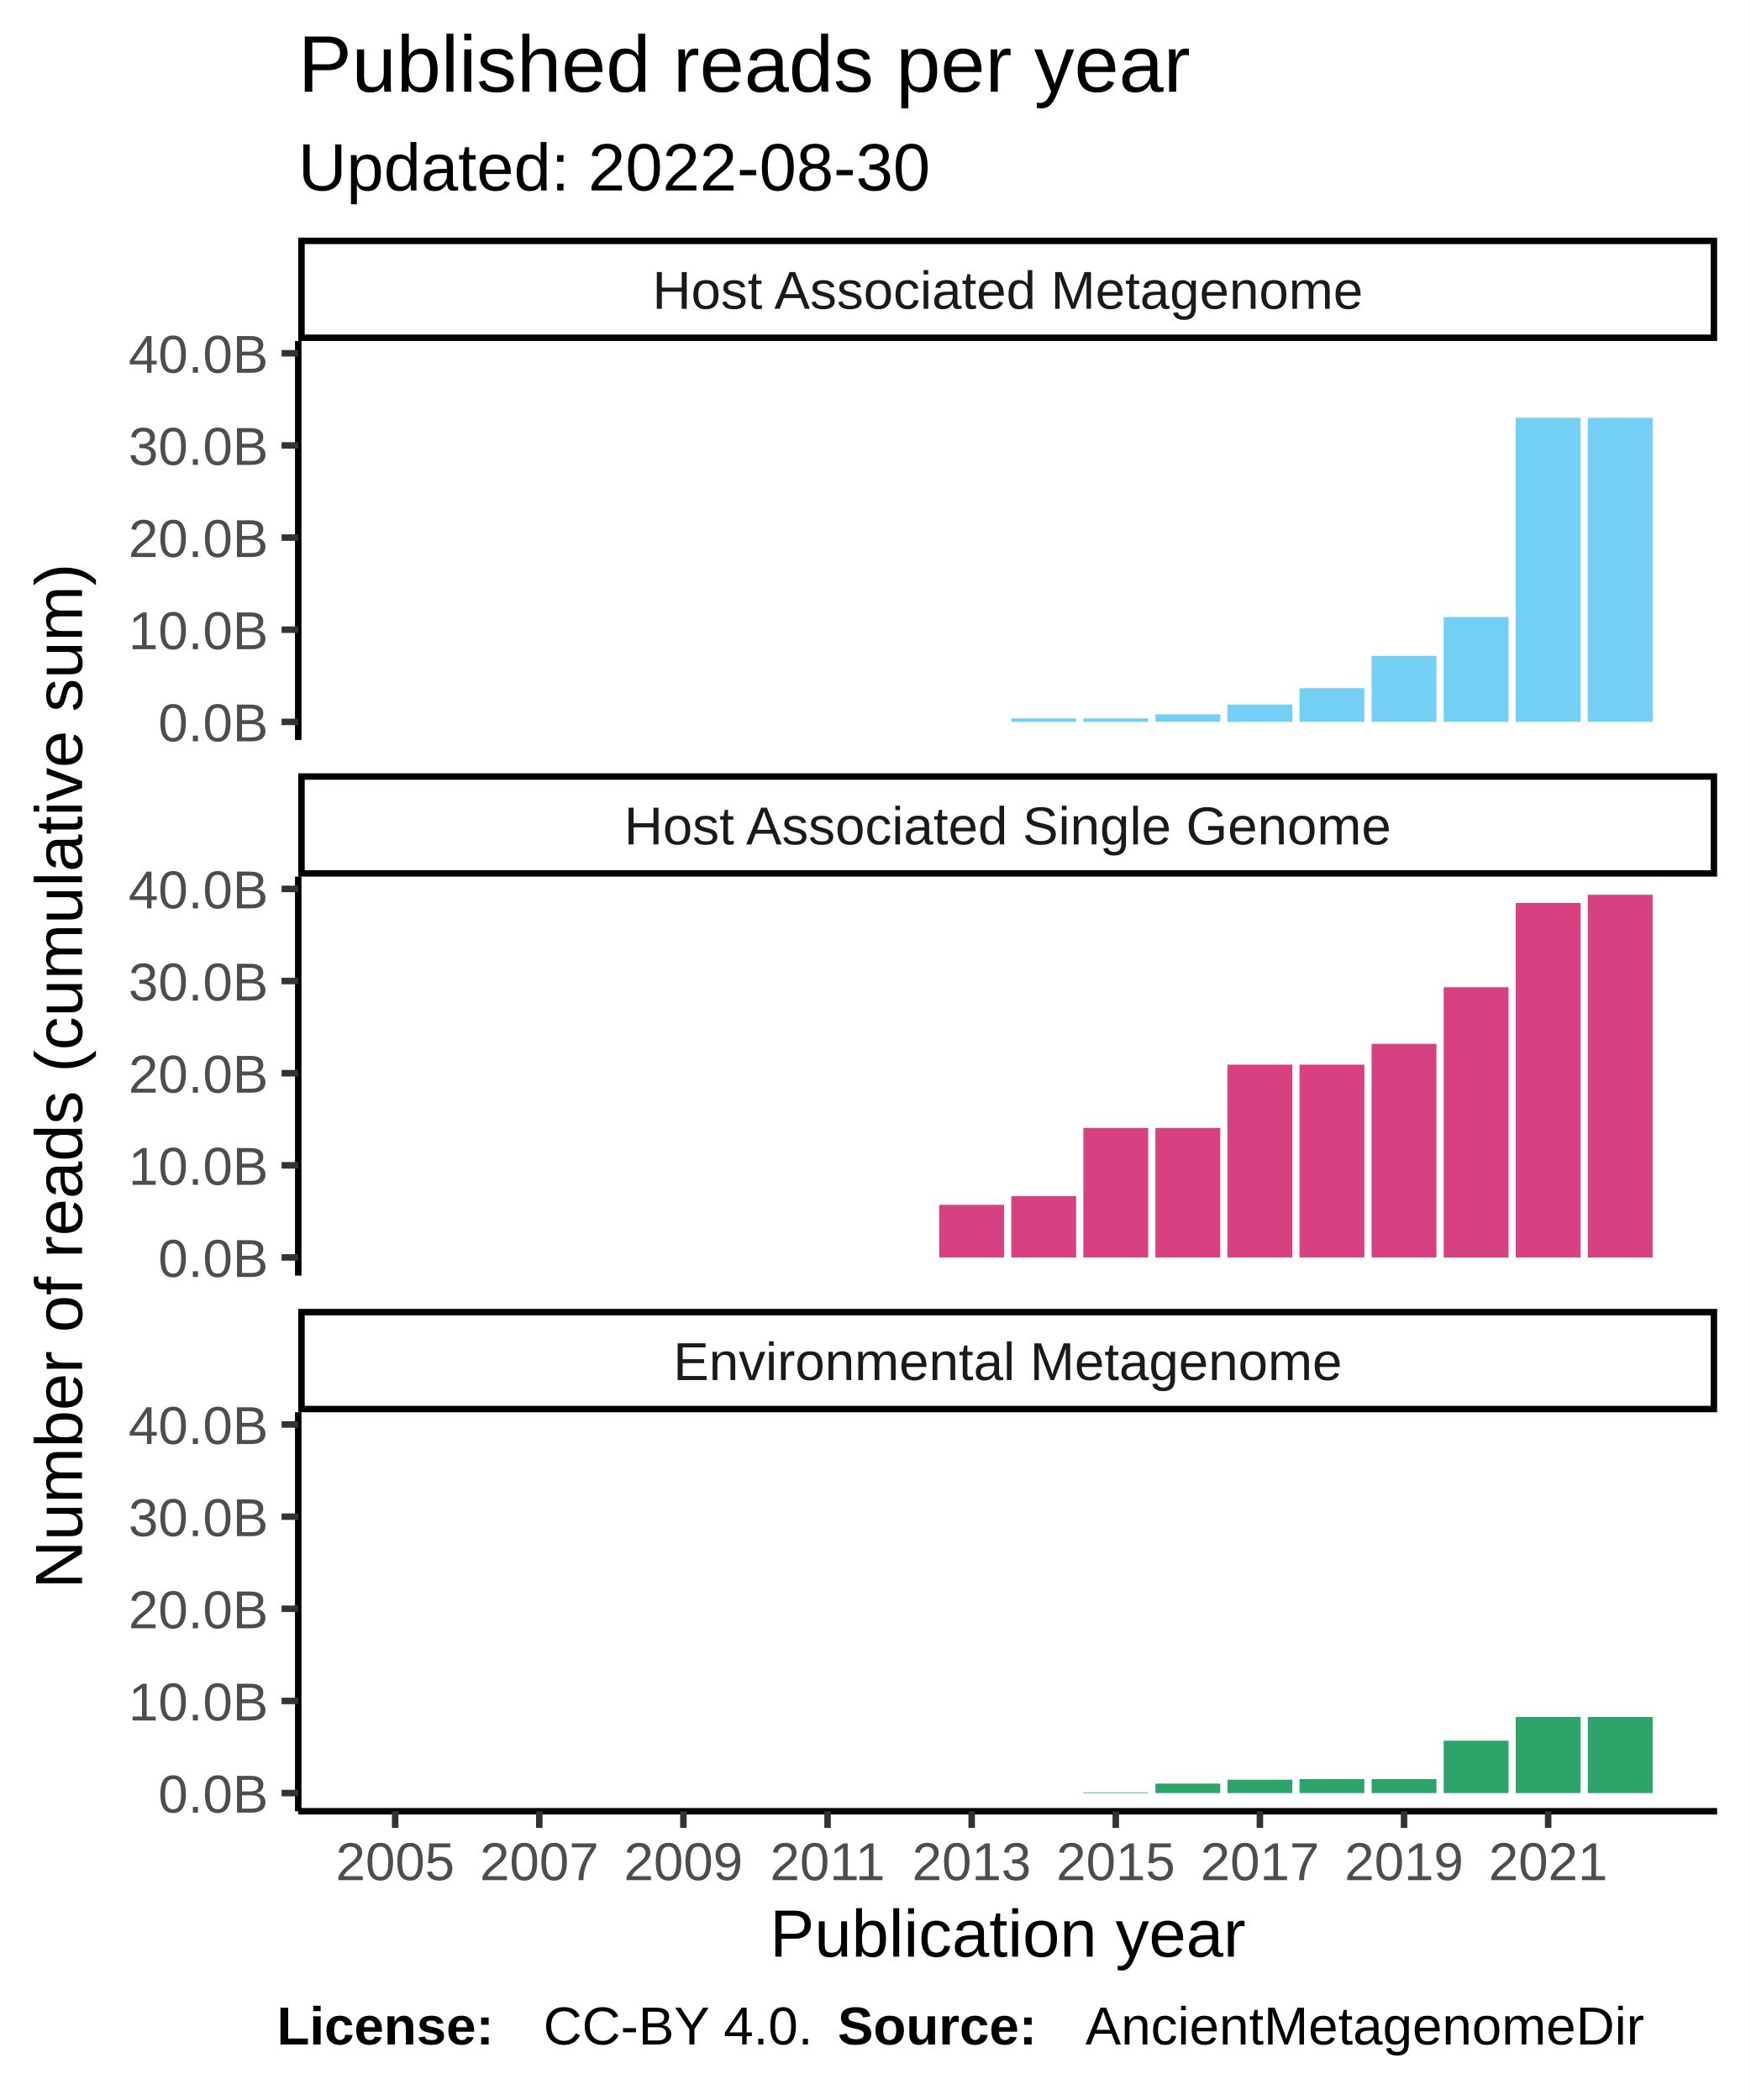
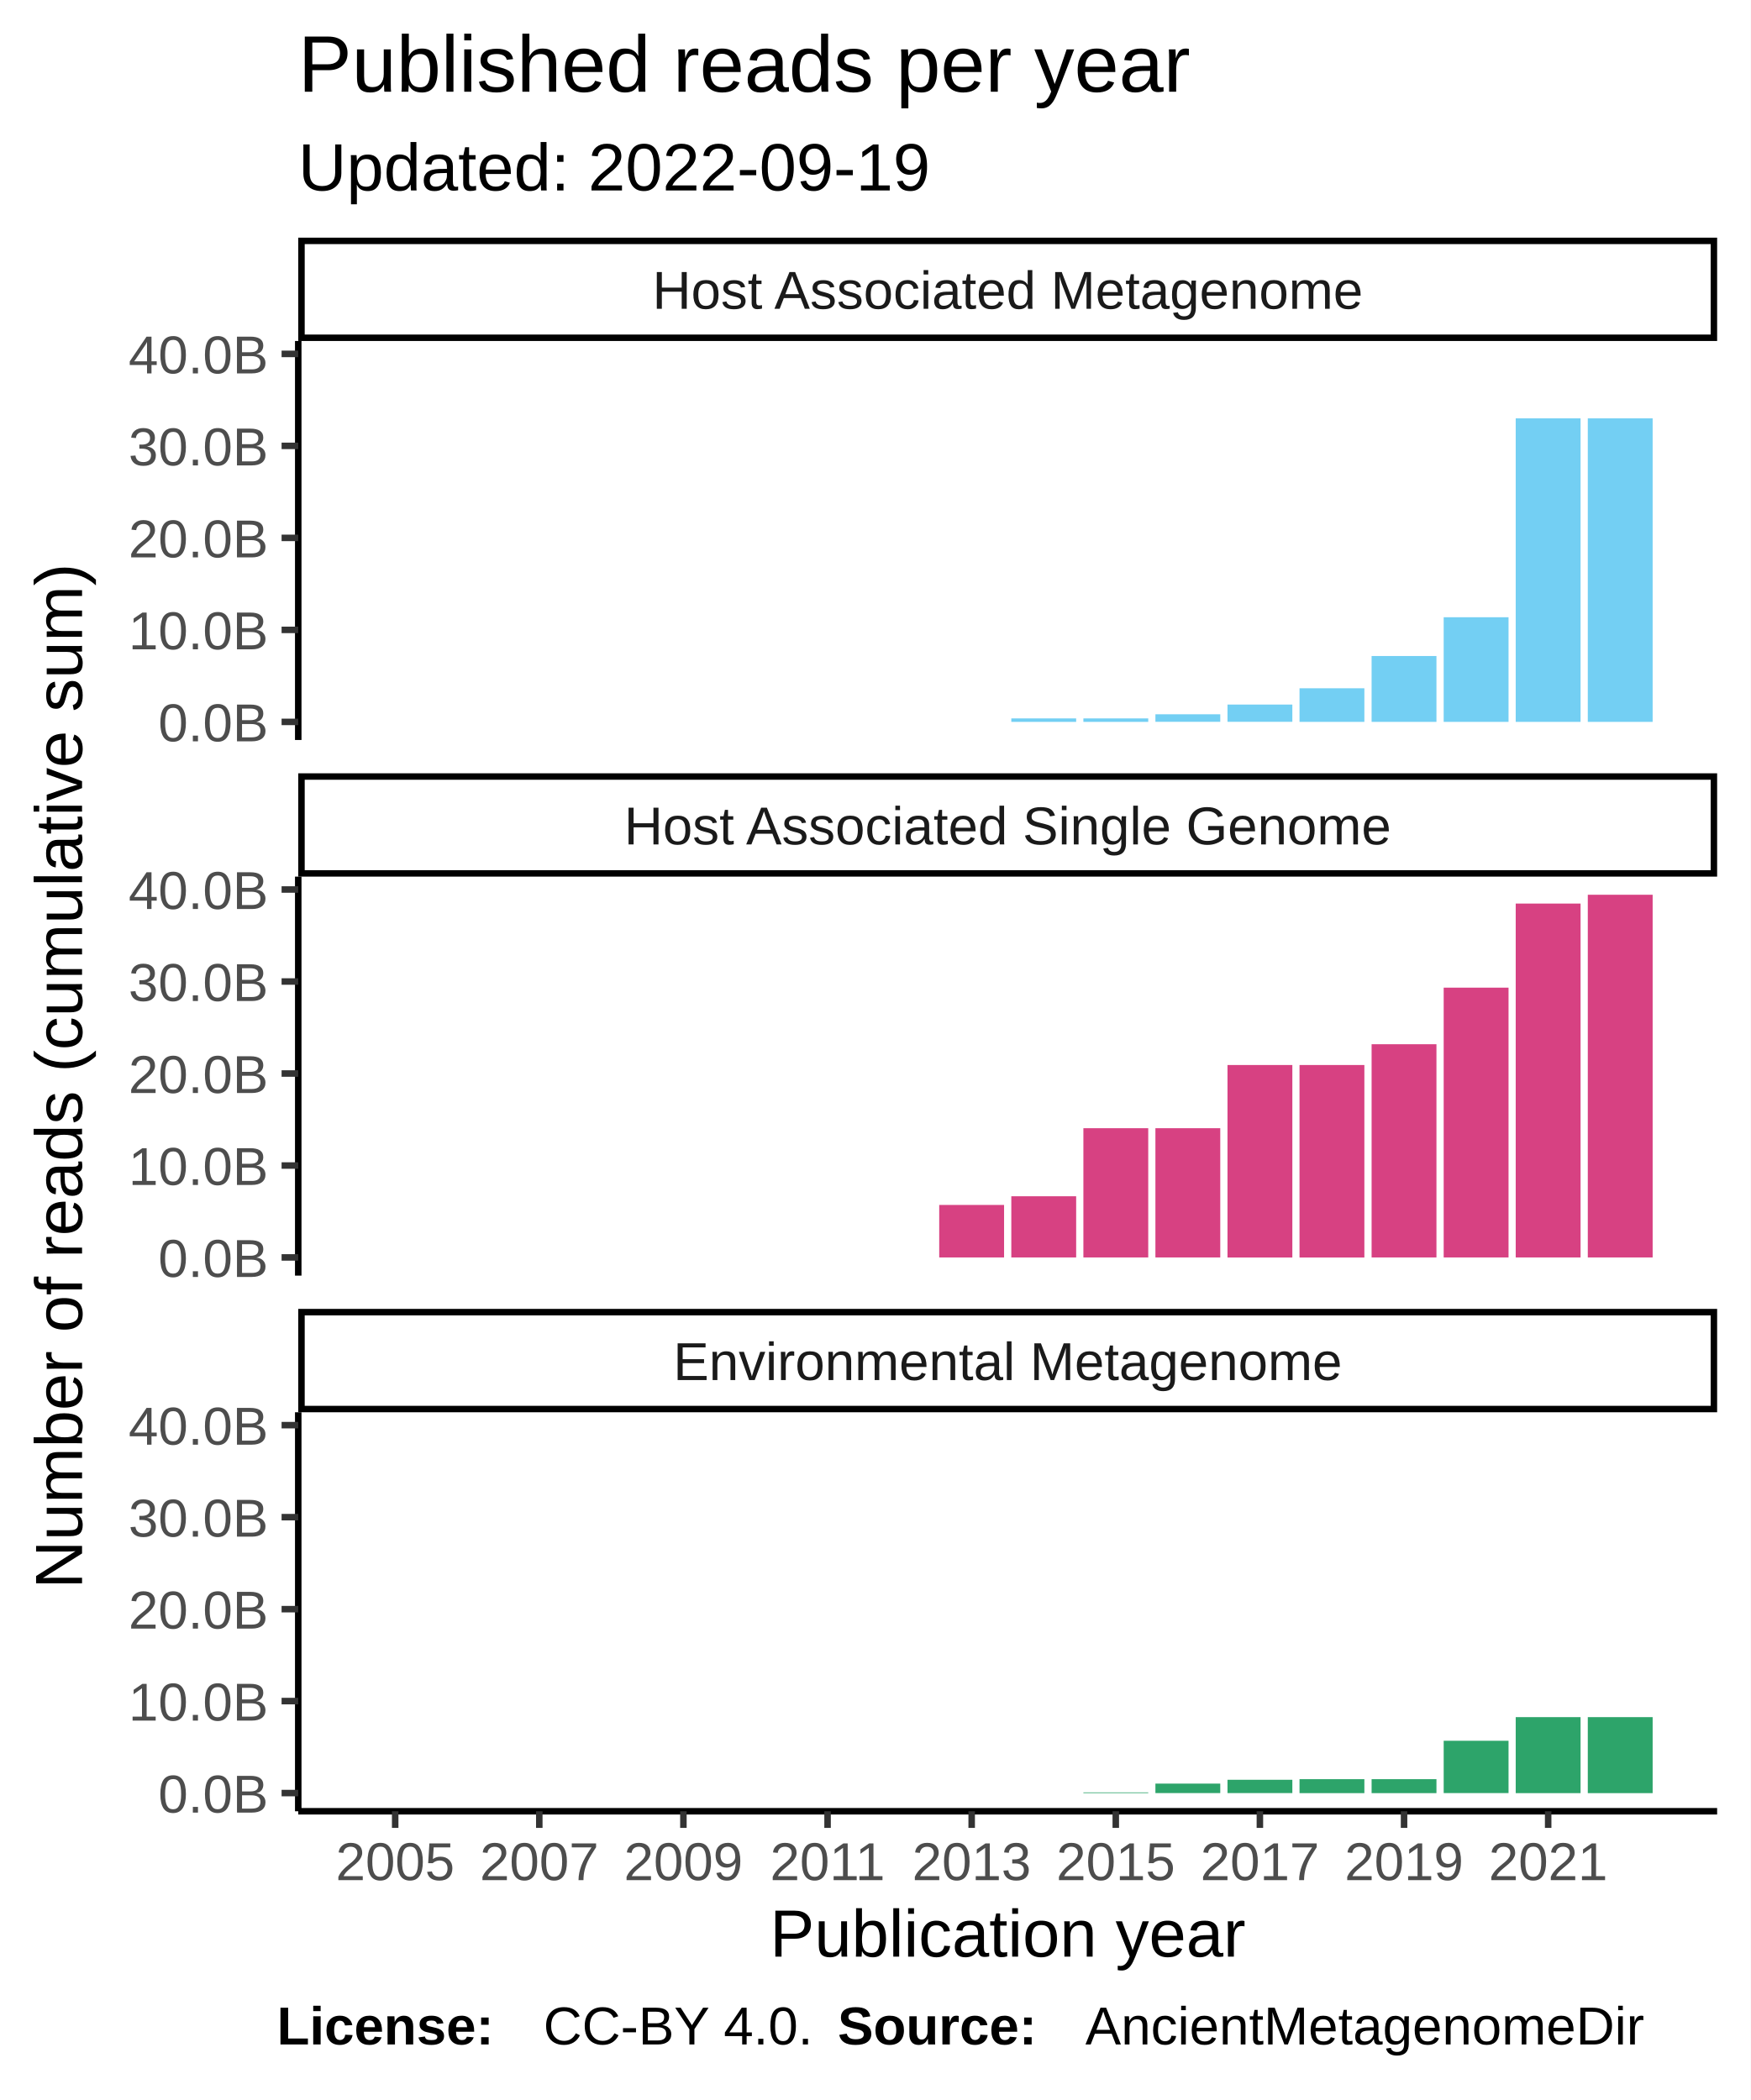
<svg xmlns="http://www.w3.org/2000/svg" class="svglite" width="288.00pt" height="345.60pt" viewBox="0 0 288.00 345.60">
  <defs>
    <style type="text/css">
    .svglite line, .svglite polyline, .svglite polygon, .svglite path, .svglite rect, .svglite circle {
      fill: none;
      stroke: #000000;
      stroke-linecap: round;
      stroke-linejoin: round;
      stroke-miterlimit: 10.00;
    }
  </style>
  </defs>
  <rect width="100%" height="100%" style="stroke: none; fill: #FFFFFF;" />
  <defs>
    <clipPath id="cpMC4wMHwyODguMDB8MC4wMHwzNDUuNjA=">
      <rect x="0.00" y="0.00" width="288.00" height="345.60" />
    </clipPath>
  </defs>
  <g clip-path="url(#cpMC4wMHwyODguMDB8MC4wMHwzNDUuNjA=)">
    <rect x="0.00" y="0.00" width="288.00" height="345.60" style="stroke-width: 1.07; stroke: #FFFFFF; fill: #FFFFFF;" />
  </g>
  <defs>
    <clipPath id="cpNDkuMDd8MjgyLjUyfDU2LjEyfDEyMS43OA==">
      <rect x="49.07" y="56.12" width="233.45" height="65.66" />
    </clipPath>
  </defs>
  <g clip-path="url(#cpNDkuMDd8MjgyLjUyfDU2LjEyfDEyMS43OA==)">
    <rect x="49.07" y="56.12" width="233.45" height="65.66" style="stroke-width: 1.07; stroke: none; fill: #FFFFFF;" />
    <rect x="59.68" y="118.80" width="10.67" height="0.00" style="stroke-width: 1.07; stroke: none; stroke-linecap: square; stroke-linejoin: miter; fill: #73CFF3;" />
    <rect x="71.54" y="118.80" width="10.67" height="0.00" style="stroke-width: 1.07; stroke: none; stroke-linecap: square; stroke-linejoin: miter; fill: #73CFF3;" />
    <rect x="83.40" y="118.80" width="10.67" height="0.00" style="stroke-width: 1.07; stroke: none; stroke-linecap: square; stroke-linejoin: miter; fill: #73CFF3;" />
    <rect x="95.25" y="118.80" width="10.67" height="0.00" style="stroke-width: 1.07; stroke: none; stroke-linecap: square; stroke-linejoin: miter; fill: #73CFF3;" />
    <rect x="107.11" y="118.80" width="10.67" height="0.00" style="stroke-width: 1.07; stroke: none; stroke-linecap: square; stroke-linejoin: miter; fill: #73CFF3;" />
    <rect x="118.96" y="118.80" width="10.67" height="0.00" style="stroke-width: 1.07; stroke: none; stroke-linecap: square; stroke-linejoin: miter; fill: #73CFF3;" />
    <rect x="130.82" y="118.80" width="10.67" height="0.00" style="stroke-width: 1.07; stroke: none; stroke-linecap: square; stroke-linejoin: miter; fill: #73CFF3;" />
    <rect x="142.68" y="118.80" width="10.67" height="0.00" style="stroke-width: 1.07; stroke: none; stroke-linecap: square; stroke-linejoin: miter; fill: #73CFF3;" />
    <rect x="154.53" y="118.80" width="10.67" height="0.00" style="stroke-width: 1.07; stroke: none; stroke-linecap: square; stroke-linejoin: miter; fill: #73CFF3;" />
    <rect x="166.39" y="118.23" width="10.67" height="0.57" style="stroke-width: 1.07; stroke: none; stroke-linecap: square; stroke-linejoin: miter; fill: #73CFF3;" />
    <rect x="178.25" y="118.23" width="10.67" height="0.57" style="stroke-width: 1.07; stroke: none; stroke-linecap: square; stroke-linejoin: miter; fill: #73CFF3;" />
    <rect x="190.10" y="117.55" width="10.67" height="1.24" style="stroke-width: 1.07; stroke: none; stroke-linecap: square; stroke-linejoin: miter; fill: #73CFF3;" />
-     <rect x="201.96" y="115.95" width="10.67" height="2.85" style="stroke-width: 1.07; stroke: none; stroke-linecap: square; stroke-linejoin: miter; fill: #73CFF3;" />
-     <rect x="213.81" y="113.26" width="10.67" height="5.54" style="stroke-width: 1.07; stroke: none; stroke-linecap: square; stroke-linejoin: miter; fill: #73CFF3;" />
-     <rect x="225.67" y="107.94" width="10.67" height="10.85" style="stroke-width: 1.07; stroke: none; stroke-linecap: square; stroke-linejoin: miter; fill: #73CFF3;" />
-     <rect x="237.53" y="101.55" width="10.67" height="17.24" style="stroke-width: 1.07; stroke: none; stroke-linecap: square; stroke-linejoin: miter; fill: #73CFF3;" />
-     <rect x="249.38" y="68.76" width="10.67" height="50.03" style="stroke-width: 1.07; stroke: none; stroke-linecap: square; stroke-linejoin: miter; fill: #73CFF3;" />
-     <rect x="261.24" y="68.76" width="10.67" height="50.03" style="stroke-width: 1.07; stroke: none; stroke-linecap: square; stroke-linejoin: miter; fill: #73CFF3;" />
+     <rect x="201.96" y="115.95" width="10.67" height="2.84" style="stroke-width: 1.07; stroke: none; stroke-linecap: square; stroke-linejoin: miter; fill: #73CFF3;" />
+     <rect x="213.81" y="113.27" width="10.67" height="5.53" style="stroke-width: 1.07; stroke: none; stroke-linecap: square; stroke-linejoin: miter; fill: #73CFF3;" />
+     <rect x="225.67" y="107.96" width="10.67" height="10.84" style="stroke-width: 1.07; stroke: none; stroke-linecap: square; stroke-linejoin: miter; fill: #73CFF3;" />
+     <rect x="237.53" y="101.58" width="10.67" height="17.22" style="stroke-width: 1.07; stroke: none; stroke-linecap: square; stroke-linejoin: miter; fill: #73CFF3;" />
+     <rect x="249.38" y="68.85" width="10.67" height="49.95" style="stroke-width: 1.07; stroke: none; stroke-linecap: square; stroke-linejoin: miter; fill: #73CFF3;" />
+     <rect x="261.24" y="68.85" width="10.67" height="49.95" style="stroke-width: 1.07; stroke: none; stroke-linecap: square; stroke-linejoin: miter; fill: #73CFF3;" />
  </g>
  <g clip-path="url(#cpMC4wMHwyODguMDB8MC4wMHwzNDUuNjA=)">
</g>
  <defs>
    <clipPath id="cpNDkuMDd8MjgyLjUyfDE0NC4yN3wyMDkuOTM=">
      <rect x="49.07" y="144.27" width="233.45" height="65.66" />
    </clipPath>
  </defs>
  <g clip-path="url(#cpNDkuMDd8MjgyLjUyfDE0NC4yN3wyMDkuOTM=)">
    <rect x="49.07" y="144.27" width="233.45" height="65.66" style="stroke-width: 1.07; stroke: none; fill: #FFFFFF;" />
    <rect x="59.68" y="206.94" width="10.67" height="0.00" style="stroke-width: 1.07; stroke: none; stroke-linecap: square; stroke-linejoin: miter; fill: #D74182;" />
    <rect x="71.54" y="206.94" width="10.67" height="0.00" style="stroke-width: 1.07; stroke: none; stroke-linecap: square; stroke-linejoin: miter; fill: #D74182;" />
    <rect x="83.40" y="206.94" width="10.67" height="0.00" style="stroke-width: 1.07; stroke: none; stroke-linecap: square; stroke-linejoin: miter; fill: #D74182;" />
    <rect x="95.25" y="206.94" width="10.67" height="0.00" style="stroke-width: 1.07; stroke: none; stroke-linecap: square; stroke-linejoin: miter; fill: #D74182;" />
    <rect x="107.11" y="206.94" width="10.67" height="0.00" style="stroke-width: 1.07; stroke: none; stroke-linecap: square; stroke-linejoin: miter; fill: #D74182;" />
    <rect x="118.96" y="206.94" width="10.67" height="0.00" style="stroke-width: 1.07; stroke: none; stroke-linecap: square; stroke-linejoin: miter; fill: #D74182;" />
    <rect x="130.82" y="206.94" width="10.67" height="0.00" style="stroke-width: 1.07; stroke: none; stroke-linecap: square; stroke-linejoin: miter; fill: #D74182;" />
    <rect x="142.68" y="206.94" width="10.67" height="0.00" style="stroke-width: 1.07; stroke: none; stroke-linecap: square; stroke-linejoin: miter; fill: #D74182;" />
-     <rect x="154.53" y="198.28" width="10.67" height="8.66" style="stroke-width: 1.07; stroke: none; stroke-linecap: square; stroke-linejoin: miter; fill: #D74182;" />
-     <rect x="166.39" y="196.85" width="10.67" height="10.09" style="stroke-width: 1.07; stroke: none; stroke-linecap: square; stroke-linejoin: miter; fill: #D74182;" />
-     <rect x="178.25" y="185.63" width="10.67" height="21.31" style="stroke-width: 1.07; stroke: none; stroke-linecap: square; stroke-linejoin: miter; fill: #D74182;" />
-     <rect x="190.10" y="185.63" width="10.67" height="21.31" style="stroke-width: 1.07; stroke: none; stroke-linecap: square; stroke-linejoin: miter; fill: #D74182;" />
-     <rect x="201.96" y="175.21" width="10.67" height="31.73" style="stroke-width: 1.07; stroke: none; stroke-linecap: square; stroke-linejoin: miter; fill: #D74182;" />
-     <rect x="213.81" y="175.21" width="10.67" height="31.73" style="stroke-width: 1.07; stroke: none; stroke-linecap: square; stroke-linejoin: miter; fill: #D74182;" />
-     <rect x="225.67" y="171.79" width="10.67" height="35.15" style="stroke-width: 1.07; stroke: none; stroke-linecap: square; stroke-linejoin: miter; fill: #D74182;" />
-     <rect x="237.53" y="162.47" width="10.67" height="44.48" style="stroke-width: 1.07; stroke: none; stroke-linecap: square; stroke-linejoin: miter; fill: #D74182;" />
-     <rect x="249.38" y="148.60" width="10.67" height="58.34" style="stroke-width: 1.07; stroke: none; stroke-linecap: square; stroke-linejoin: miter; fill: #D74182;" />
+     <rect x="154.53" y="198.30" width="10.67" height="8.64" style="stroke-width: 1.07; stroke: none; stroke-linecap: square; stroke-linejoin: miter; fill: #D74182;" />
+     <rect x="166.39" y="196.87" width="10.67" height="10.07" style="stroke-width: 1.07; stroke: none; stroke-linecap: square; stroke-linejoin: miter; fill: #D74182;" />
+     <rect x="178.25" y="185.67" width="10.67" height="21.27" style="stroke-width: 1.07; stroke: none; stroke-linecap: square; stroke-linejoin: miter; fill: #D74182;" />
+     <rect x="190.10" y="185.67" width="10.67" height="21.27" style="stroke-width: 1.07; stroke: none; stroke-linecap: square; stroke-linejoin: miter; fill: #D74182;" />
+     <rect x="201.96" y="175.27" width="10.67" height="31.68" style="stroke-width: 1.07; stroke: none; stroke-linecap: square; stroke-linejoin: miter; fill: #D74182;" />
+     <rect x="213.81" y="175.27" width="10.67" height="31.68" style="stroke-width: 1.07; stroke: none; stroke-linecap: square; stroke-linejoin: miter; fill: #D74182;" />
+     <rect x="225.67" y="171.85" width="10.67" height="35.09" style="stroke-width: 1.07; stroke: none; stroke-linecap: square; stroke-linejoin: miter; fill: #D74182;" />
+     <rect x="237.53" y="162.54" width="10.67" height="44.40" style="stroke-width: 1.07; stroke: none; stroke-linecap: square; stroke-linejoin: miter; fill: #D74182;" />
+     <rect x="249.38" y="148.70" width="10.67" height="58.24" style="stroke-width: 1.07; stroke: none; stroke-linecap: square; stroke-linejoin: miter; fill: #D74182;" />
    <rect x="261.24" y="147.25" width="10.67" height="59.69" style="stroke-width: 1.07; stroke: none; stroke-linecap: square; stroke-linejoin: miter; fill: #D74182;" />
  </g>
  <g clip-path="url(#cpMC4wMHwyODguMDB8MC4wMHwzNDUuNjA=)">
</g>
  <defs>
    <clipPath id="cpNDkuMDd8MjgyLjUyfDIzMi40MnwyOTguMDg=">
      <rect x="49.07" y="232.42" width="233.45" height="65.66" />
    </clipPath>
  </defs>
  <g clip-path="url(#cpNDkuMDd8MjgyLjUyfDIzMi40MnwyOTguMDg=)">
    <rect x="49.07" y="232.42" width="233.45" height="65.66" style="stroke-width: 1.07; stroke: none; fill: #FFFFFF;" />
    <rect x="59.68" y="295.09" width="10.67" height="0.00" style="stroke-width: 1.07; stroke: none; stroke-linecap: square; stroke-linejoin: miter; fill: #2DA46A;" />
    <rect x="71.54" y="295.09" width="10.67" height="0.00" style="stroke-width: 1.07; stroke: none; stroke-linecap: square; stroke-linejoin: miter; fill: #2DA46A;" />
    <rect x="83.40" y="295.09" width="10.67" height="0.00" style="stroke-width: 1.07; stroke: none; stroke-linecap: square; stroke-linejoin: miter; fill: #2DA46A;" />
    <rect x="95.25" y="295.09" width="10.67" height="0.00" style="stroke-width: 1.07; stroke: none; stroke-linecap: square; stroke-linejoin: miter; fill: #2DA46A;" />
    <rect x="107.11" y="295.09" width="10.67" height="0.00" style="stroke-width: 1.07; stroke: none; stroke-linecap: square; stroke-linejoin: miter; fill: #2DA46A;" />
    <rect x="118.96" y="295.09" width="10.67" height="0.00" style="stroke-width: 1.07; stroke: none; stroke-linecap: square; stroke-linejoin: miter; fill: #2DA46A;" />
    <rect x="130.82" y="295.09" width="10.67" height="0.00" style="stroke-width: 1.07; stroke: none; stroke-linecap: square; stroke-linejoin: miter; fill: #2DA46A;" />
    <rect x="142.68" y="295.09" width="10.67" height="0.00" style="stroke-width: 1.07; stroke: none; stroke-linecap: square; stroke-linejoin: miter; fill: #2DA46A;" />
    <rect x="154.53" y="295.09" width="10.67" height="0.00" style="stroke-width: 1.07; stroke: none; stroke-linecap: square; stroke-linejoin: miter; fill: #2DA46A;" />
    <rect x="166.39" y="295.09" width="10.67" height="0.00" style="stroke-width: 1.07; stroke: none; stroke-linecap: square; stroke-linejoin: miter; fill: #2DA46A;" />
    <rect x="178.25" y="294.98" width="10.67" height="0.11" style="stroke-width: 1.07; stroke: none; stroke-linecap: square; stroke-linejoin: miter; fill: #2DA46A;" />
    <rect x="190.10" y="293.53" width="10.67" height="1.56" style="stroke-width: 1.07; stroke: none; stroke-linecap: square; stroke-linejoin: miter; fill: #2DA46A;" />
-     <rect x="201.96" y="292.89" width="10.67" height="2.20" style="stroke-width: 1.07; stroke: none; stroke-linecap: square; stroke-linejoin: miter; fill: #2DA46A;" />
-     <rect x="213.81" y="292.79" width="10.67" height="2.30" style="stroke-width: 1.07; stroke: none; stroke-linecap: square; stroke-linejoin: miter; fill: #2DA46A;" />
-     <rect x="225.67" y="292.79" width="10.67" height="2.30" style="stroke-width: 1.07; stroke: none; stroke-linecap: square; stroke-linejoin: miter; fill: #2DA46A;" />
-     <rect x="237.53" y="286.47" width="10.67" height="8.62" style="stroke-width: 1.07; stroke: none; stroke-linecap: square; stroke-linejoin: miter; fill: #2DA46A;" />
-     <rect x="249.38" y="282.56" width="10.67" height="12.53" style="stroke-width: 1.07; stroke: none; stroke-linecap: square; stroke-linejoin: miter; fill: #2DA46A;" />
-     <rect x="261.24" y="282.56" width="10.67" height="12.53" style="stroke-width: 1.07; stroke: none; stroke-linecap: square; stroke-linejoin: miter; fill: #2DA46A;" />
+     <rect x="201.96" y="292.90" width="10.67" height="2.19" style="stroke-width: 1.07; stroke: none; stroke-linecap: square; stroke-linejoin: miter; fill: #2DA46A;" />
+     <rect x="213.81" y="292.80" width="10.67" height="2.30" style="stroke-width: 1.07; stroke: none; stroke-linecap: square; stroke-linejoin: miter; fill: #2DA46A;" />
+     <rect x="225.67" y="292.80" width="10.67" height="2.30" style="stroke-width: 1.07; stroke: none; stroke-linecap: square; stroke-linejoin: miter; fill: #2DA46A;" />
+     <rect x="237.53" y="286.48" width="10.67" height="8.61" style="stroke-width: 1.07; stroke: none; stroke-linecap: square; stroke-linejoin: miter; fill: #2DA46A;" />
+     <rect x="249.38" y="282.59" width="10.67" height="12.51" style="stroke-width: 1.07; stroke: none; stroke-linecap: square; stroke-linejoin: miter; fill: #2DA46A;" />
+     <rect x="261.24" y="282.59" width="10.67" height="12.51" style="stroke-width: 1.07; stroke: none; stroke-linecap: square; stroke-linejoin: miter; fill: #2DA46A;" />
  </g>
  <g clip-path="url(#cpMC4wMHwyODguMDB8MC4wMHwzNDUuNjA=)">
</g>
  <defs>
    <clipPath id="cpNDkuMDd8MjgyLjUyfDIxNS40MXwyMzIuNDI=">
      <rect x="49.07" y="215.41" width="233.45" height="17.01" />
    </clipPath>
  </defs>
  <g clip-path="url(#cpNDkuMDd8MjgyLjUyfDIxNS40MXwyMzIuNDI=)">
    <rect x="49.07" y="215.41" width="233.45" height="17.01" style="stroke-width: 2.13; fill: #FFFFFF;" />
    <text x="165.80" y="227.12" text-anchor="middle" style="font-size: 8.80px; fill: #1A1A1A; font-family: Liberation Sans;" textLength="124.59px" lengthAdjust="spacingAndGlyphs">Environmental Metagenome</text>
  </g>
  <g clip-path="url(#cpMC4wMHwyODguMDB8MC4wMHwzNDUuNjA=)">
</g>
  <defs>
    <clipPath id="cpNDkuMDd8MjgyLjUyfDEyNy4yNnwxNDQuMjc=">
      <rect x="49.07" y="127.26" width="233.45" height="17.01" />
    </clipPath>
  </defs>
  <g clip-path="url(#cpNDkuMDd8MjgyLjUyfDEyNy4yNnwxNDQuMjc=)">
    <rect x="49.07" y="127.26" width="233.45" height="17.01" style="stroke-width: 2.13; fill: #FFFFFF;" />
    <text x="165.80" y="138.97" text-anchor="middle" style="font-size: 8.80px; fill: #1A1A1A; font-family: Liberation Sans;" textLength="140.36px" lengthAdjust="spacingAndGlyphs">Host Associated Single Genome</text>
  </g>
  <g clip-path="url(#cpMC4wMHwyODguMDB8MC4wMHwzNDUuNjA=)">
</g>
  <defs>
    <clipPath id="cpNDkuMDd8MjgyLjUyfDM5LjExfDU2LjEy">
      <rect x="49.07" y="39.11" width="233.45" height="17.01" />
    </clipPath>
  </defs>
  <g clip-path="url(#cpNDkuMDd8MjgyLjUyfDM5LjExfDU2LjEy)">
    <rect x="49.07" y="39.11" width="233.45" height="17.01" style="stroke-width: 2.13; fill: #FFFFFF;" />
    <text x="165.80" y="50.82" text-anchor="middle" style="font-size: 8.80px; fill: #1A1A1A; font-family: Liberation Sans;" textLength="131.12px" lengthAdjust="spacingAndGlyphs">Host Associated Metagenome</text>
  </g>
  <g clip-path="url(#cpMC4wMHwyODguMDB8MC4wMHwzNDUuNjA=)">
    <polyline points="49.07,298.08 282.52,298.08 " style="stroke-width: 1.07; stroke-linecap: butt;" />
    <polyline points="65.02,300.82 65.02,298.08 " style="stroke-width: 1.07; stroke: #333333; stroke-linecap: butt;" />
    <polyline points="88.73,300.82 88.73,298.08 " style="stroke-width: 1.07; stroke: #333333; stroke-linecap: butt;" />
    <polyline points="112.44,300.82 112.44,298.08 " style="stroke-width: 1.07; stroke: #333333; stroke-linecap: butt;" />
    <polyline points="136.16,300.82 136.16,298.08 " style="stroke-width: 1.07; stroke: #333333; stroke-linecap: butt;" />
    <polyline points="159.87,300.82 159.87,298.08 " style="stroke-width: 1.07; stroke: #333333; stroke-linecap: butt;" />
    <polyline points="183.58,300.82 183.58,298.08 " style="stroke-width: 1.07; stroke: #333333; stroke-linecap: butt;" />
    <polyline points="207.29,300.82 207.29,298.08 " style="stroke-width: 1.07; stroke: #333333; stroke-linecap: butt;" />
    <polyline points="231.01,300.82 231.01,298.08 " style="stroke-width: 1.07; stroke: #333333; stroke-linecap: butt;" />
    <polyline points="254.72,300.82 254.72,298.08 " style="stroke-width: 1.07; stroke: #333333; stroke-linecap: butt;" />
    <text x="65.02" y="309.42" text-anchor="middle" style="font-size: 8.80px; fill: #4D4D4D; font-family: Liberation Sans;" textLength="22.38px" lengthAdjust="spacingAndGlyphs">2005</text>
    <text x="88.73" y="309.42" text-anchor="middle" style="font-size: 8.80px; fill: #4D4D4D; font-family: Liberation Sans;" textLength="22.38px" lengthAdjust="spacingAndGlyphs">2007</text>
    <text x="112.44" y="309.42" text-anchor="middle" style="font-size: 8.80px; fill: #4D4D4D; font-family: Liberation Sans;" textLength="22.38px" lengthAdjust="spacingAndGlyphs">2009</text>
    <text x="136.16" y="309.42" text-anchor="middle" style="font-size: 8.80px; fill: #4D4D4D; font-family: Liberation Sans;" textLength="22.38px" lengthAdjust="spacingAndGlyphs">2011</text>
    <text x="159.87" y="309.42" text-anchor="middle" style="font-size: 8.80px; fill: #4D4D4D; font-family: Liberation Sans;" textLength="22.38px" lengthAdjust="spacingAndGlyphs">2013</text>
    <text x="183.58" y="309.42" text-anchor="middle" style="font-size: 8.80px; fill: #4D4D4D; font-family: Liberation Sans;" textLength="22.38px" lengthAdjust="spacingAndGlyphs">2015</text>
    <text x="207.29" y="309.42" text-anchor="middle" style="font-size: 8.80px; fill: #4D4D4D; font-family: Liberation Sans;" textLength="22.38px" lengthAdjust="spacingAndGlyphs">2017</text>
    <text x="231.01" y="309.42" text-anchor="middle" style="font-size: 8.80px; fill: #4D4D4D; font-family: Liberation Sans;" textLength="22.38px" lengthAdjust="spacingAndGlyphs">2019</text>
    <text x="254.72" y="309.42" text-anchor="middle" style="font-size: 8.80px; fill: #4D4D4D; font-family: Liberation Sans;" textLength="22.38px" lengthAdjust="spacingAndGlyphs">2021</text>
    <polyline points="49.07,121.78 49.07,56.12 " style="stroke-width: 1.07; stroke-linecap: butt;" />
    <text x="44.14" y="122.00" text-anchor="end" style="font-size: 8.80px; fill: #4D4D4D; font-family: Liberation Sans;" textLength="20.02px" lengthAdjust="spacingAndGlyphs">0.0B</text>
-     <text x="44.14" y="106.84" text-anchor="end" style="font-size: 8.80px; fill: #4D4D4D; font-family: Liberation Sans;" textLength="25.61px" lengthAdjust="spacingAndGlyphs">10.0B</text>
-     <text x="44.14" y="91.67" text-anchor="end" style="font-size: 8.80px; fill: #4D4D4D; font-family: Liberation Sans;" textLength="25.61px" lengthAdjust="spacingAndGlyphs">20.0B</text>
-     <text x="44.14" y="76.51" text-anchor="end" style="font-size: 8.80px; fill: #4D4D4D; font-family: Liberation Sans;" textLength="25.61px" lengthAdjust="spacingAndGlyphs">30.0B</text>
-     <text x="44.14" y="61.35" text-anchor="end" style="font-size: 8.80px; fill: #4D4D4D; font-family: Liberation Sans;" textLength="25.61px" lengthAdjust="spacingAndGlyphs">40.0B</text>
+     <text x="44.14" y="106.86" text-anchor="end" style="font-size: 8.80px; fill: #4D4D4D; font-family: Liberation Sans;" textLength="25.61px" lengthAdjust="spacingAndGlyphs">10.0B</text>
+     <text x="44.14" y="91.73" text-anchor="end" style="font-size: 8.80px; fill: #4D4D4D; font-family: Liberation Sans;" textLength="25.61px" lengthAdjust="spacingAndGlyphs">20.0B</text>
+     <text x="44.14" y="76.59" text-anchor="end" style="font-size: 8.80px; fill: #4D4D4D; font-family: Liberation Sans;" textLength="25.61px" lengthAdjust="spacingAndGlyphs">30.0B</text>
+     <text x="44.14" y="61.45" text-anchor="end" style="font-size: 8.80px; fill: #4D4D4D; font-family: Liberation Sans;" textLength="25.61px" lengthAdjust="spacingAndGlyphs">40.0B</text>
    <polyline points="46.33,118.80 49.07,118.80 " style="stroke-width: 1.07; stroke: #333333; stroke-linecap: butt;" />
-     <polyline points="46.33,103.63 49.07,103.63 " style="stroke-width: 1.07; stroke: #333333; stroke-linecap: butt;" />
-     <polyline points="46.33,88.47 49.07,88.47 " style="stroke-width: 1.07; stroke: #333333; stroke-linecap: butt;" />
-     <polyline points="46.33,73.30 49.07,73.30 " style="stroke-width: 1.07; stroke: #333333; stroke-linecap: butt;" />
-     <polyline points="46.33,58.14 49.07,58.14 " style="stroke-width: 1.07; stroke: #333333; stroke-linecap: butt;" />
+     <polyline points="46.33,103.66 49.07,103.66 " style="stroke-width: 1.07; stroke: #333333; stroke-linecap: butt;" />
+     <polyline points="46.33,88.52 49.07,88.52 " style="stroke-width: 1.07; stroke: #333333; stroke-linecap: butt;" />
+     <polyline points="46.33,73.38 49.07,73.38 " style="stroke-width: 1.07; stroke: #333333; stroke-linecap: butt;" />
+     <polyline points="46.33,58.24 49.07,58.24 " style="stroke-width: 1.07; stroke: #333333; stroke-linecap: butt;" />
    <polyline points="49.07,209.93 49.07,144.27 " style="stroke-width: 1.07; stroke-linecap: butt;" />
    <text x="44.14" y="210.15" text-anchor="end" style="font-size: 8.80px; fill: #4D4D4D; font-family: Liberation Sans;" textLength="20.02px" lengthAdjust="spacingAndGlyphs">0.0B</text>
-     <text x="44.14" y="194.99" text-anchor="end" style="font-size: 8.80px; fill: #4D4D4D; font-family: Liberation Sans;" textLength="25.61px" lengthAdjust="spacingAndGlyphs">10.0B</text>
-     <text x="44.14" y="179.82" text-anchor="end" style="font-size: 8.80px; fill: #4D4D4D; font-family: Liberation Sans;" textLength="25.61px" lengthAdjust="spacingAndGlyphs">20.0B</text>
-     <text x="44.14" y="164.66" text-anchor="end" style="font-size: 8.80px; fill: #4D4D4D; font-family: Liberation Sans;" textLength="25.61px" lengthAdjust="spacingAndGlyphs">30.0B</text>
-     <text x="44.14" y="149.49" text-anchor="end" style="font-size: 8.80px; fill: #4D4D4D; font-family: Liberation Sans;" textLength="25.61px" lengthAdjust="spacingAndGlyphs">40.0B</text>
+     <text x="44.14" y="195.01" text-anchor="end" style="font-size: 8.80px; fill: #4D4D4D; font-family: Liberation Sans;" textLength="25.61px" lengthAdjust="spacingAndGlyphs">10.0B</text>
+     <text x="44.14" y="179.88" text-anchor="end" style="font-size: 8.80px; fill: #4D4D4D; font-family: Liberation Sans;" textLength="25.61px" lengthAdjust="spacingAndGlyphs">20.0B</text>
+     <text x="44.14" y="164.74" text-anchor="end" style="font-size: 8.80px; fill: #4D4D4D; font-family: Liberation Sans;" textLength="25.61px" lengthAdjust="spacingAndGlyphs">30.0B</text>
+     <text x="44.14" y="149.60" text-anchor="end" style="font-size: 8.80px; fill: #4D4D4D; font-family: Liberation Sans;" textLength="25.61px" lengthAdjust="spacingAndGlyphs">40.0B</text>
    <polyline points="46.33,206.94 49.07,206.94 " style="stroke-width: 1.07; stroke: #333333; stroke-linecap: butt;" />
-     <polyline points="46.33,191.78 49.07,191.78 " style="stroke-width: 1.07; stroke: #333333; stroke-linecap: butt;" />
-     <polyline points="46.33,176.62 49.07,176.62 " style="stroke-width: 1.07; stroke: #333333; stroke-linecap: butt;" />
-     <polyline points="46.33,161.45 49.07,161.45 " style="stroke-width: 1.07; stroke: #333333; stroke-linecap: butt;" />
-     <polyline points="46.33,146.29 49.07,146.29 " style="stroke-width: 1.07; stroke: #333333; stroke-linecap: butt;" />
+     <polyline points="46.33,191.81 49.07,191.81 " style="stroke-width: 1.07; stroke: #333333; stroke-linecap: butt;" />
+     <polyline points="46.33,176.67 49.07,176.67 " style="stroke-width: 1.07; stroke: #333333; stroke-linecap: butt;" />
+     <polyline points="46.33,161.53 49.07,161.53 " style="stroke-width: 1.07; stroke: #333333; stroke-linecap: butt;" />
+     <polyline points="46.33,146.39 49.07,146.39 " style="stroke-width: 1.07; stroke: #333333; stroke-linecap: butt;" />
    <polyline points="49.07,298.08 49.07,232.42 " style="stroke-width: 1.07; stroke-linecap: butt;" />
    <text x="44.14" y="298.30" text-anchor="end" style="font-size: 8.80px; fill: #4D4D4D; font-family: Liberation Sans;" textLength="20.02px" lengthAdjust="spacingAndGlyphs">0.0B</text>
-     <text x="44.14" y="283.14" text-anchor="end" style="font-size: 8.80px; fill: #4D4D4D; font-family: Liberation Sans;" textLength="25.61px" lengthAdjust="spacingAndGlyphs">10.0B</text>
-     <text x="44.14" y="267.97" text-anchor="end" style="font-size: 8.80px; fill: #4D4D4D; font-family: Liberation Sans;" textLength="25.61px" lengthAdjust="spacingAndGlyphs">20.0B</text>
-     <text x="44.14" y="252.81" text-anchor="end" style="font-size: 8.80px; fill: #4D4D4D; font-family: Liberation Sans;" textLength="25.61px" lengthAdjust="spacingAndGlyphs">30.0B</text>
-     <text x="44.14" y="237.64" text-anchor="end" style="font-size: 8.80px; fill: #4D4D4D; font-family: Liberation Sans;" textLength="25.61px" lengthAdjust="spacingAndGlyphs">40.0B</text>
+     <text x="44.14" y="283.16" text-anchor="end" style="font-size: 8.80px; fill: #4D4D4D; font-family: Liberation Sans;" textLength="25.61px" lengthAdjust="spacingAndGlyphs">10.0B</text>
+     <text x="44.14" y="268.02" text-anchor="end" style="font-size: 8.80px; fill: #4D4D4D; font-family: Liberation Sans;" textLength="25.61px" lengthAdjust="spacingAndGlyphs">20.0B</text>
+     <text x="44.14" y="252.89" text-anchor="end" style="font-size: 8.80px; fill: #4D4D4D; font-family: Liberation Sans;" textLength="25.61px" lengthAdjust="spacingAndGlyphs">30.0B</text>
+     <text x="44.14" y="237.75" text-anchor="end" style="font-size: 8.80px; fill: #4D4D4D; font-family: Liberation Sans;" textLength="25.61px" lengthAdjust="spacingAndGlyphs">40.0B</text>
    <polyline points="46.33,295.09 49.07,295.09 " style="stroke-width: 1.07; stroke: #333333; stroke-linecap: butt;" />
-     <polyline points="46.33,279.93 49.07,279.93 " style="stroke-width: 1.07; stroke: #333333; stroke-linecap: butt;" />
-     <polyline points="46.33,264.76 49.07,264.76 " style="stroke-width: 1.07; stroke: #333333; stroke-linecap: butt;" />
-     <polyline points="46.33,249.60 49.07,249.60 " style="stroke-width: 1.07; stroke: #333333; stroke-linecap: butt;" />
-     <polyline points="46.33,234.43 49.07,234.43 " style="stroke-width: 1.07; stroke: #333333; stroke-linecap: butt;" />
+     <polyline points="46.33,279.95 49.07,279.95 " style="stroke-width: 1.07; stroke: #333333; stroke-linecap: butt;" />
+     <polyline points="46.33,264.82 49.07,264.82 " style="stroke-width: 1.07; stroke: #333333; stroke-linecap: butt;" />
+     <polyline points="46.33,249.68 49.07,249.68 " style="stroke-width: 1.07; stroke: #333333; stroke-linecap: butt;" />
+     <polyline points="46.33,234.54 49.07,234.54 " style="stroke-width: 1.07; stroke: #333333; stroke-linecap: butt;" />
    <text x="165.80" y="322.01" text-anchor="middle" style="font-size: 11.00px; font-family: Liberation Sans;" textLength="88.41px" lengthAdjust="spacingAndGlyphs">Publication year</text>
    <text transform="translate(13.50,177.10) rotate(-90)" text-anchor="middle" style="font-size: 11.00px; font-family: Liberation Sans;" textLength="199.43px" lengthAdjust="spacingAndGlyphs">Number of  reads  (cumulative sum)</text>
-     <text x="49.07" y="31.34" style="font-size: 11.00px; font-family: Liberation Sans;" textLength="117.95px" lengthAdjust="spacingAndGlyphs">Updated: 2022-08-30</text>
+     <text x="49.07" y="31.34" style="font-size: 11.00px; font-family: Liberation Sans;" textLength="117.95px" lengthAdjust="spacingAndGlyphs">Updated: 2022-09-19</text>
    <text x="49.07" y="15.10" style="font-size: 13.20px; font-family: Liberation Sans;" textLength="163.99px" lengthAdjust="spacingAndGlyphs">Published reads per year</text>
    <text x="45.55" y="336.46" style="font-size: 8.80px; font-weight: bold; font-family: Liberation Sans;" textLength="43.86px" lengthAdjust="spacingAndGlyphs">License: </text>
    <text x="89.40" y="336.46" style="font-size: 8.80px; font-family: Liberation Sans;" textLength="48.43px" lengthAdjust="spacingAndGlyphs">CC-BY 4.0. </text>
    <text x="137.83" y="336.46" style="font-size: 8.80px; font-weight: bold; font-family: Liberation Sans;" textLength="40.75px" lengthAdjust="spacingAndGlyphs">Source: </text>
    <text x="178.58" y="336.46" style="font-size: 8.80px; font-family: Liberation Sans;" textLength="103.94px" lengthAdjust="spacingAndGlyphs">AncientMetagenomeDir</text>
  </g>
</svg>
